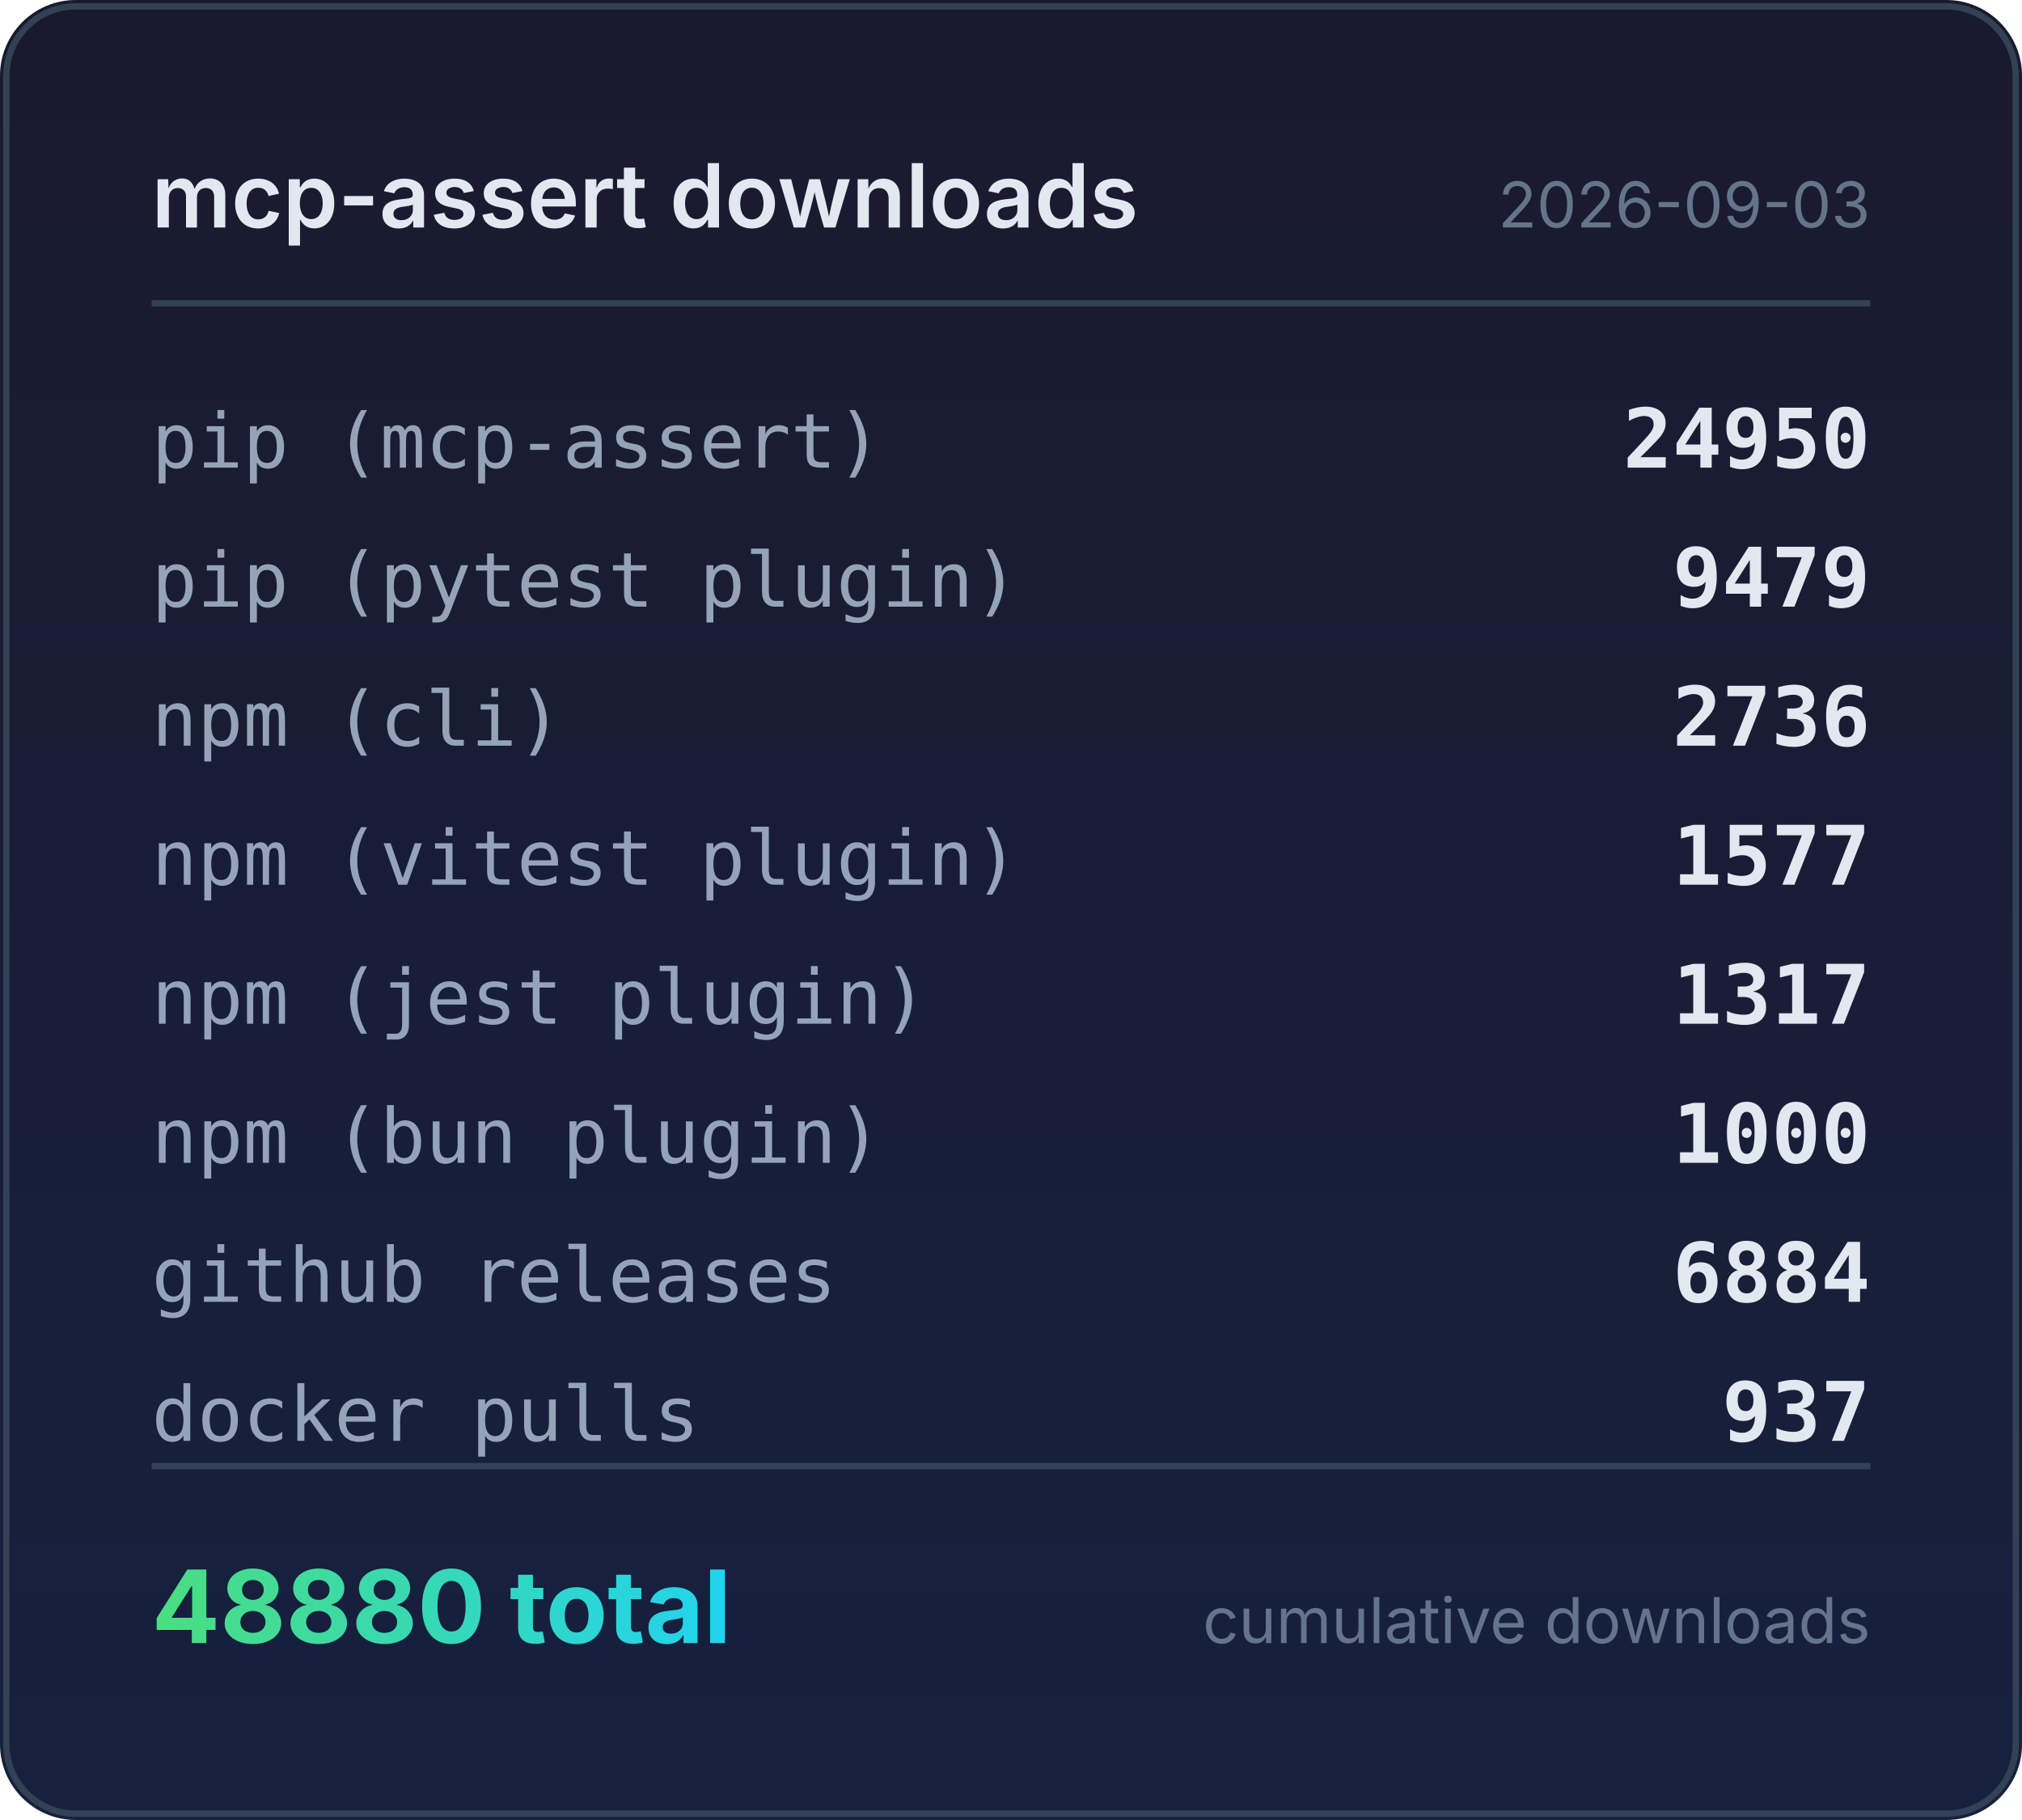
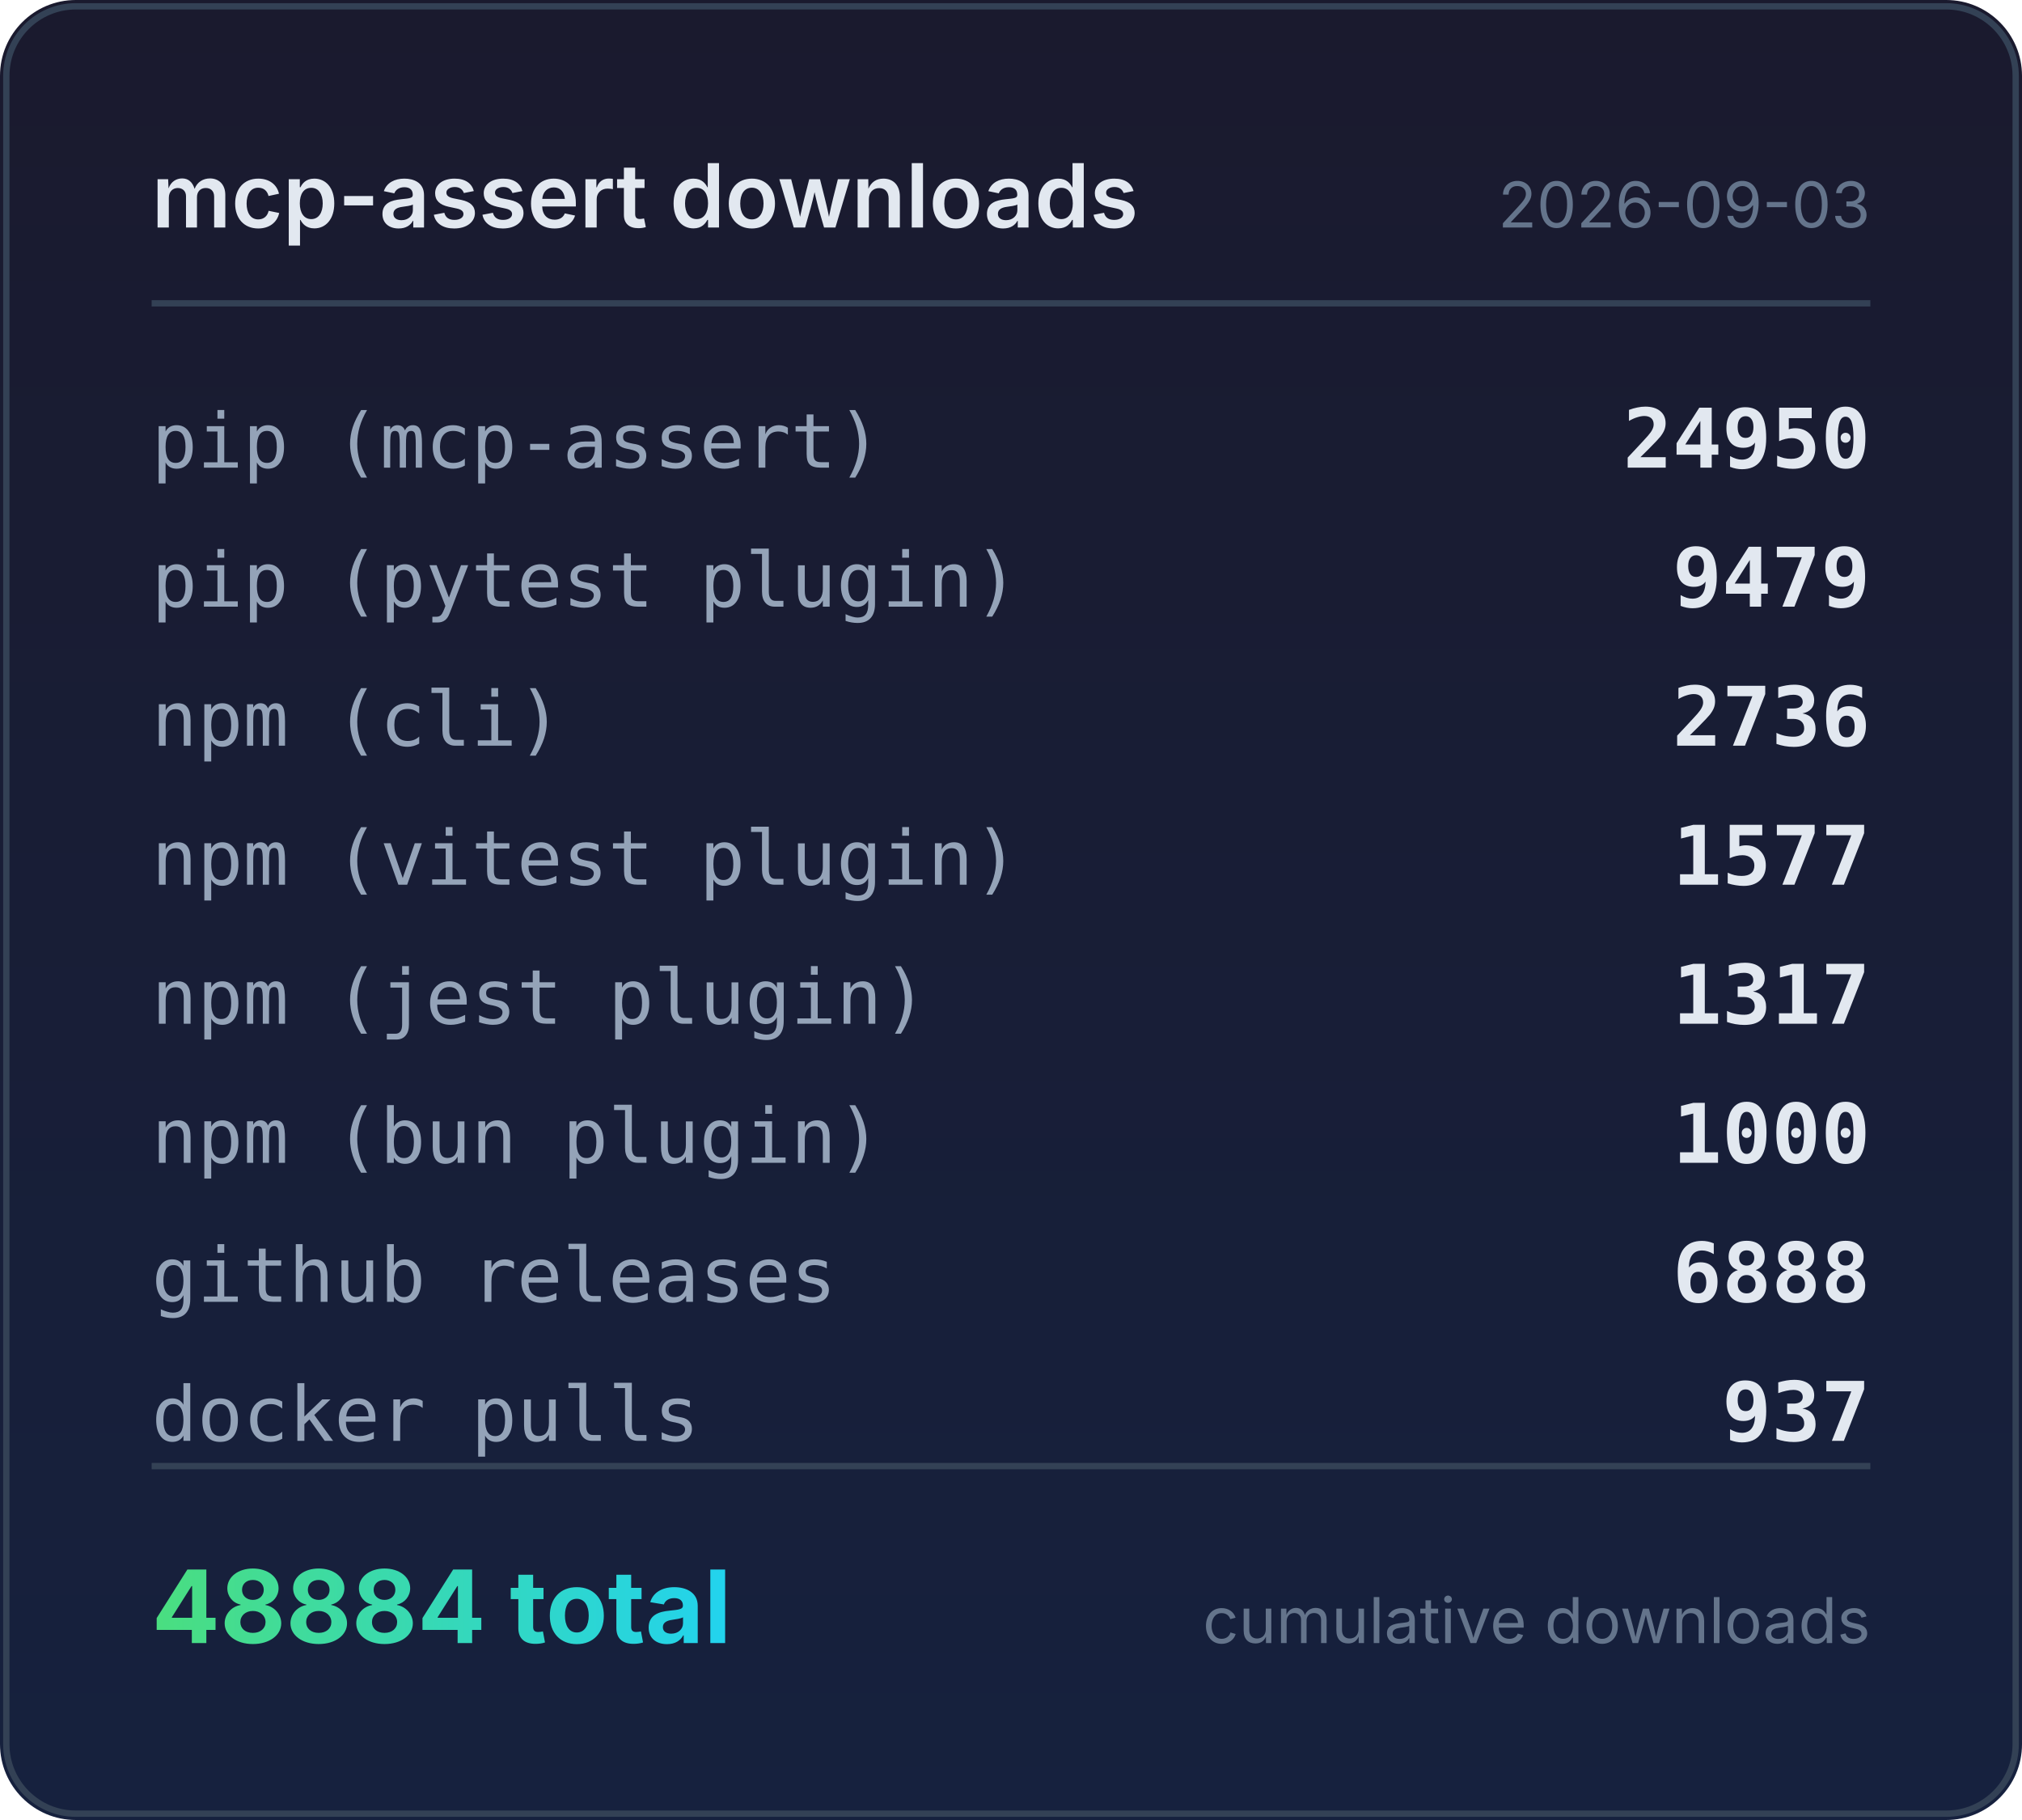
<svg xmlns="http://www.w3.org/2000/svg" width="320" height="288" viewBox="0 0 320 288">
  <defs>
    <linearGradient id="bg" x1="0" y1="0" x2="0" y2="1">
      <stop offset="0%" stop-color="#1a1a2e" />
      <stop offset="100%" stop-color="#16213e" />
    </linearGradient>
    <linearGradient id="accent" x1="0" y1="0" x2="1" y2="0">
      <stop offset="0%" stop-color="#4ade80" />
      <stop offset="100%" stop-color="#22d3ee" />
    </linearGradient>
  </defs>
  <rect width="320" height="288" rx="12" fill="url(#bg)" />
  <rect x="1" y="1" width="318" height="286" rx="11" fill="none" stroke="#334155" stroke-width="1" />
  <text x="24" y="36" fill="#e2e8f0" font-family="system-ui,-apple-system,sans-serif" font-size="14" font-weight="600">mcp-assert downloads</text>
  <text x="296" y="36" fill="#64748b" font-family="system-ui,-apple-system,sans-serif" font-size="10" text-anchor="end">2026-09-03</text>
  <line x1="24" y1="48" x2="296" y2="48" stroke="#334155" stroke-width="1" />
  <text x="24" y="74" fill="#94a3b8" font-family="ui-monospace,monospace" font-size="12">pip (mcp-assert)</text>
  <text x="296" y="74" fill="#e2e8f0" font-family="ui-monospace,monospace" font-size="13" font-weight="600" text-anchor="end">24950</text>
  <text x="24" y="96" fill="#94a3b8" font-family="ui-monospace,monospace" font-size="12">pip (pytest plugin)</text>
  <text x="296" y="96" fill="#e2e8f0" font-family="ui-monospace,monospace" font-size="13" font-weight="600" text-anchor="end">9479</text>
  <text x="24" y="118" fill="#94a3b8" font-family="ui-monospace,monospace" font-size="12">npm (cli)</text>
  <text x="296" y="118" fill="#e2e8f0" font-family="ui-monospace,monospace" font-size="13" font-weight="600" text-anchor="end">2736</text>
  <text x="24" y="140" fill="#94a3b8" font-family="ui-monospace,monospace" font-size="12">npm (vitest plugin)</text>
  <text x="296" y="140" fill="#e2e8f0" font-family="ui-monospace,monospace" font-size="13" font-weight="600" text-anchor="end">1577</text>
  <text x="24" y="162" fill="#94a3b8" font-family="ui-monospace,monospace" font-size="12">npm (jest plugin)</text>
  <text x="296" y="162" fill="#e2e8f0" font-family="ui-monospace,monospace" font-size="13" font-weight="600" text-anchor="end">1317</text>
  <text x="24" y="184" fill="#94a3b8" font-family="ui-monospace,monospace" font-size="12">npm (bun plugin)</text>
  <text x="296" y="184" fill="#e2e8f0" font-family="ui-monospace,monospace" font-size="13" font-weight="600" text-anchor="end">1000</text>
  <text x="24" y="206" fill="#94a3b8" font-family="ui-monospace,monospace" font-size="12">github releases</text>
-   <text x="296" y="206" fill="#e2e8f0" font-family="ui-monospace,monospace" font-size="13" font-weight="600" text-anchor="end">6884</text>
+   <text x="296" y="206" fill="#e2e8f0" font-family="ui-monospace,monospace" font-size="13" font-weight="600" text-anchor="end">6888</text>
  <text x="24" y="228" fill="#94a3b8" font-family="ui-monospace,monospace" font-size="12">docker pulls</text>
  <text x="296" y="228" fill="#e2e8f0" font-family="ui-monospace,monospace" font-size="13" font-weight="600" text-anchor="end">937</text>
  <line x1="24" y1="232" x2="296" y2="232" stroke="#334155" stroke-width="1" />
-   <text x="24" y="260" fill="url(#accent)" font-family="system-ui,-apple-system,sans-serif" font-size="16" font-weight="700">48880 total</text>
+   <text x="24" y="260" fill="url(#accent)" font-family="system-ui,-apple-system,sans-serif" font-size="16" font-weight="700">48884 total</text>
  <text x="296" y="260" fill="#64748b" font-family="system-ui,-apple-system,sans-serif" font-size="10" text-anchor="end">cumulative downloads</text>
</svg>
